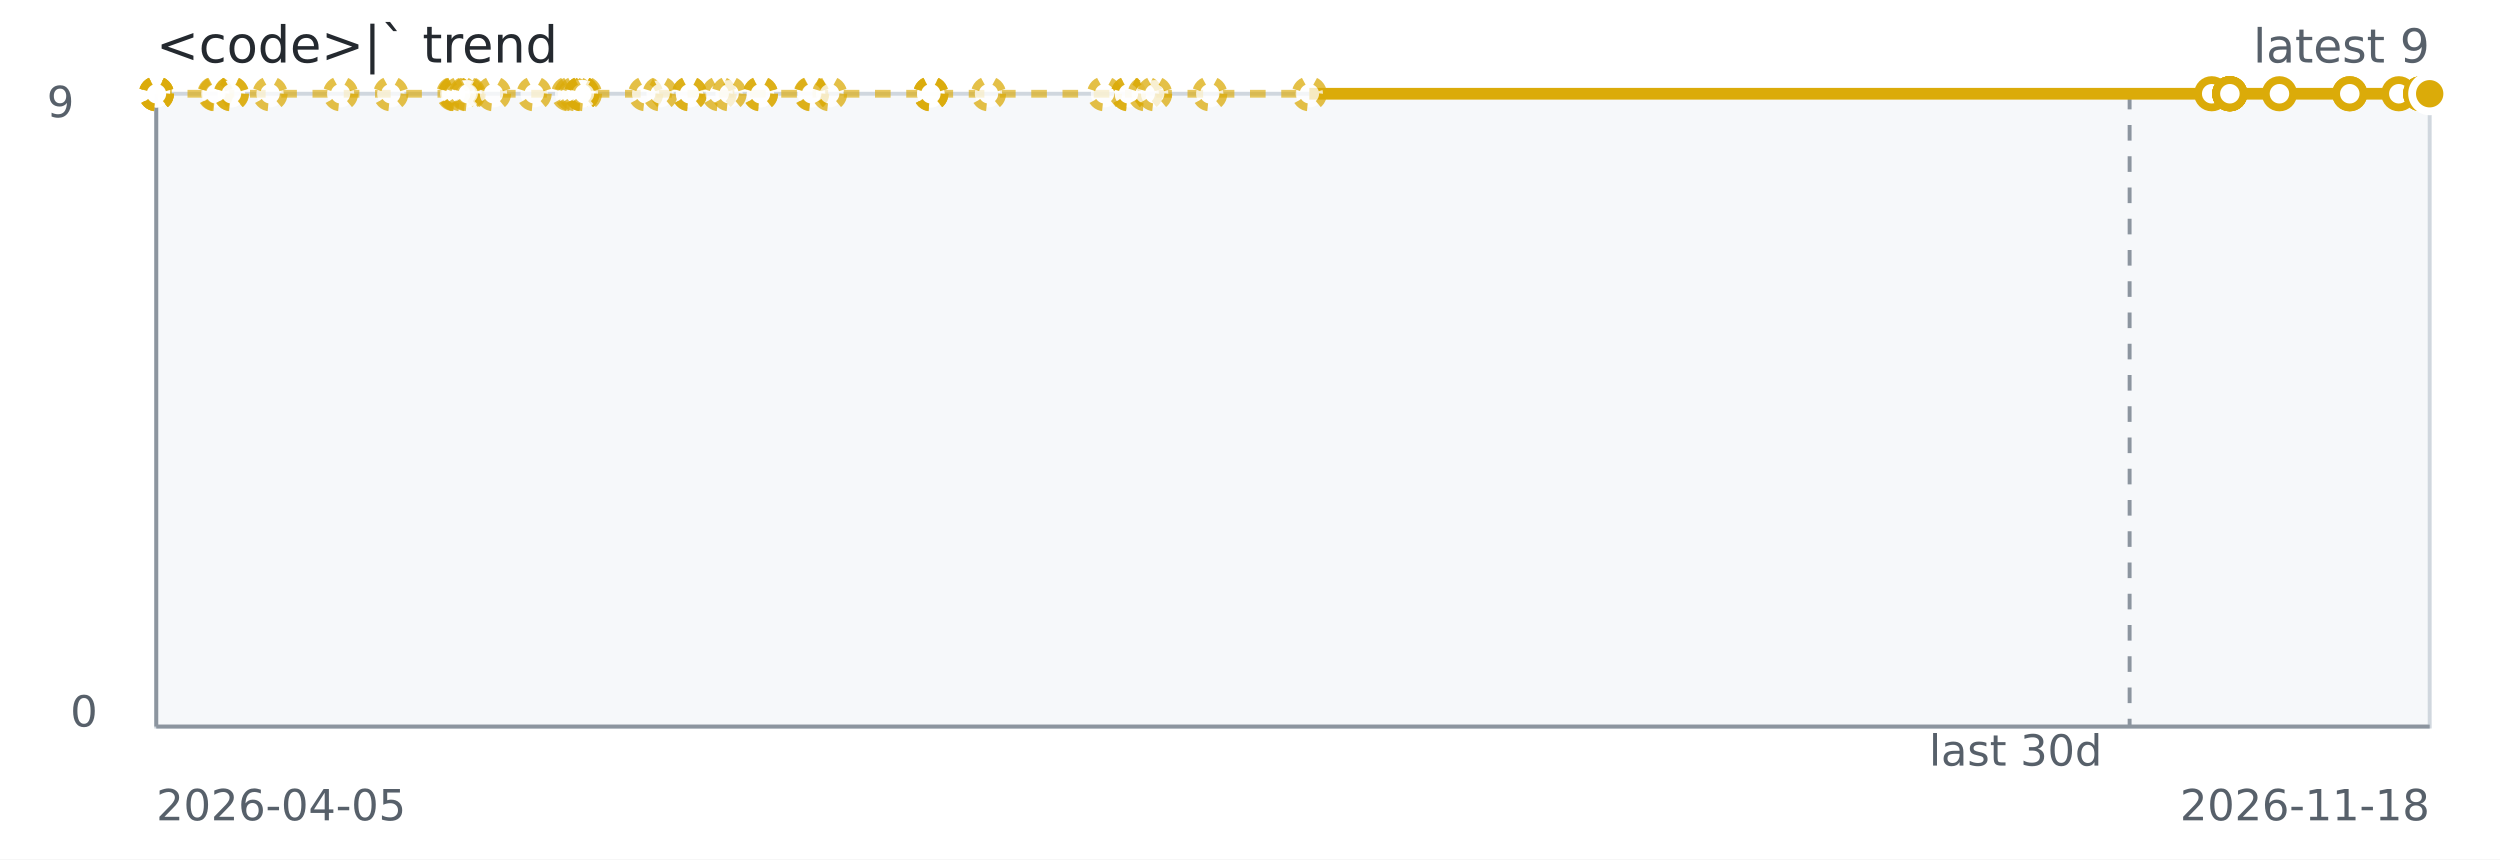
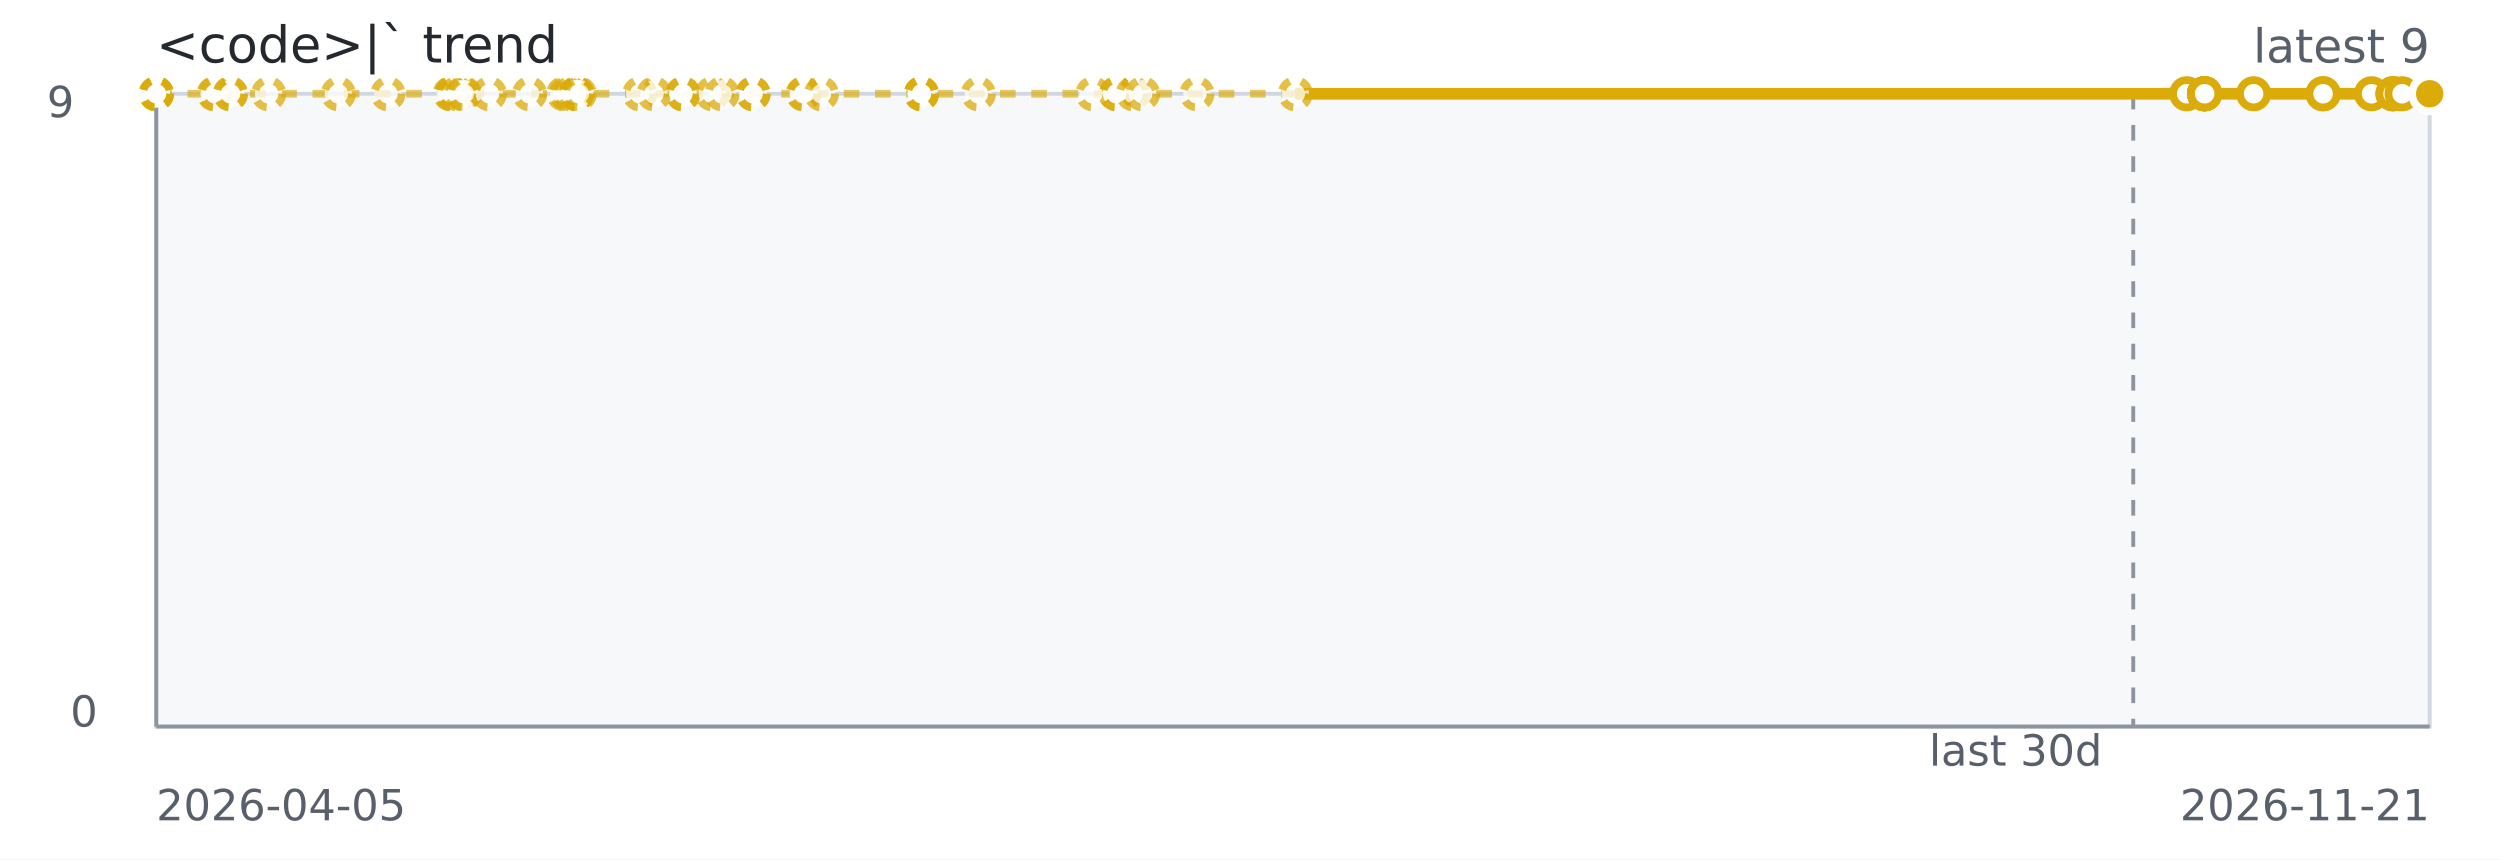
<svg xmlns="http://www.w3.org/2000/svg" width="640" height="220" role="img" aria-label="&lt;code&gt;|` trend">
  <rect width="640" height="220" fill="#ffffff" />
  <rect x="40" y="24" width="582" height="162" fill="#f6f8fa" stroke="#d0d7de" />
  <line x1="40" y1="186" x2="622" y2="186" stroke="#8c959f" stroke-width="1" />
  <line x1="40" y1="24" x2="40" y2="186" stroke="#8c959f" stroke-width="1" />
-   <line x1="545.18" y1="24" x2="545.18" y2="186" stroke="#8c959f" stroke-dasharray="4 4" />
-   <path d="M 40.00 24.00 L 40.01 24.00 L 40.02 24.00 L 40.06 24.00 L 55.00 24.00 L 55.27 24.00 L 59.16 24.00 L 59.26 24.00 L 69.13 24.00 L 87.18 24.00 L 100.05 24.00 L 116.18 24.00 L 116.59 24.00 L 116.66 24.00 L 117.98 24.00 L 119.40 24.00 L 119.85 24.00 L 126.33 24.00 L 136.74 24.00 L 145.57 24.00 L 146.35 24.00 L 147.37 24.00 L 148.92 24.00 L 148.92 24.00 L 148.92 24.00 L 149.62 24.00 L 165.29 24.00 L 168.99 24.00 L 176.50 24.00 L 176.50 24.00 L 184.11 24.00 L 186.64 24.00 L 194.68 24.00 L 194.68 24.00 L 207.64 24.00 L 207.80 24.00 L 212.38 24.00 L 238.26 24.00 L 238.30 24.00 L 238.30 24.00 L 253.05 24.00 L 282.75 24.00 L 288.87 24.00 L 288.87 24.00 L 293.18 24.00 L 295.59 24.00 L 309.69 24.00 L 335.19 24.00 L 566.20 24.00" fill="none" stroke="#dbab09" stroke-width="2" stroke-dasharray="4 4" opacity="0.65" />
-   <path d="M 335.19 24.00 L 566.20 24.00 L 570.79 24.00 L 570.81 24.00 L 570.82 24.00 L 570.82 24.00 L 570.85 24.00 L 570.85 24.00 L 583.54 24.00 L 601.53 24.00 L 601.54 24.00 L 614.10 24.00 L 619.67 24.00 L 619.67 24.00 L 619.67 24.00 L 622.00 24.00" fill="none" stroke="#dbab09" stroke-width="3" />
+   <line x1="546.11" y1="24" x2="546.11" y2="186" stroke="#8c959f" stroke-dasharray="4 4" />
+   <path d="M 40.00 24.00 L 40.01 24.00 L 40.02 24.00 L 40.06 24.00 L 54.82 24.00 L 55.09 24.00 L 58.93 24.00 L 59.02 24.00 L 68.77 24.00 L 86.61 24.00 L 99.32 24.00 L 115.25 24.00 L 115.66 24.00 L 115.73 24.00 L 117.03 24.00 L 118.43 24.00 L 118.88 24.00 L 125.28 24.00 L 135.57 24.00 L 144.29 24.00 L 145.06 24.00 L 146.06 24.00 L 147.60 24.00 L 147.60 24.00 L 147.60 24.00 L 148.29 24.00 L 163.77 24.00 L 167.42 24.00 L 174.84 24.00 L 174.84 24.00 L 182.36 24.00 L 184.85 24.00 L 192.80 24.00 L 192.80 24.00 L 205.61 24.00 L 205.76 24.00 L 210.28 24.00 L 235.85 24.00 L 235.89 24.00 L 235.89 24.00 L 250.46 24.00 L 279.79 24.00 L 285.84 24.00 L 285.84 24.00 L 290.10 24.00 L 292.49 24.00 L 306.42 24.00 L 331.60 24.00 L 559.80 24.00" fill="none" stroke="#dbab09" stroke-width="2" stroke-dasharray="4 4" opacity="0.65" />
+   <path d="M 331.60 24.00 L 559.80 24.00 L 564.34 24.00 L 564.36 24.00 L 564.37 24.00 L 564.37 24.00 L 564.39 24.00 L 564.39 24.00 L 576.93 24.00 L 594.71 24.00 L 594.71 24.00 L 607.12 24.00 L 612.62 24.00 L 612.62 24.00 L 612.62 24.00 L 614.93 24.00 L 622.00 24.00" fill="none" stroke="#dbab09" stroke-width="3" />
  <circle cx="40.00" cy="24.00" r="3.5" fill="#ffffff" stroke="#dbab09" stroke-width="2" stroke-dasharray="3 3" opacity="0.75" />
  <circle cx="40.01" cy="24.00" r="3.5" fill="#ffffff" stroke="#dbab09" stroke-width="2" stroke-dasharray="3 3" opacity="0.75" />
  <circle cx="40.02" cy="24.00" r="3.5" fill="#ffffff" stroke="#dbab09" stroke-width="2" stroke-dasharray="3 3" opacity="0.75" />
  <circle cx="40.06" cy="24.00" r="3.5" fill="#ffffff" stroke="#dbab09" stroke-width="2" stroke-dasharray="3 3" opacity="0.75" />
-   <circle cx="55.00" cy="24.00" r="3.5" fill="#ffffff" stroke="#dbab09" stroke-width="2" stroke-dasharray="3 3" opacity="0.75" />
-   <circle cx="55.27" cy="24.00" r="3.5" fill="#ffffff" stroke="#dbab09" stroke-width="2" stroke-dasharray="3 3" opacity="0.75" />
-   <circle cx="59.16" cy="24.00" r="3.5" fill="#ffffff" stroke="#dbab09" stroke-width="2" stroke-dasharray="3 3" opacity="0.75" />
-   <circle cx="59.26" cy="24.00" r="3.5" fill="#ffffff" stroke="#dbab09" stroke-width="2" stroke-dasharray="3 3" opacity="0.75" />
-   <circle cx="69.13" cy="24.00" r="3.5" fill="#ffffff" stroke="#dbab09" stroke-width="2" stroke-dasharray="3 3" opacity="0.75" />
-   <circle cx="87.18" cy="24.00" r="3.5" fill="#ffffff" stroke="#dbab09" stroke-width="2" stroke-dasharray="3 3" opacity="0.75" />
-   <circle cx="100.05" cy="24.00" r="3.5" fill="#ffffff" stroke="#dbab09" stroke-width="2" stroke-dasharray="3 3" opacity="0.75" />
-   <circle cx="116.18" cy="24.00" r="3.5" fill="#ffffff" stroke="#dbab09" stroke-width="2" stroke-dasharray="3 3" opacity="0.75" />
-   <circle cx="116.59" cy="24.00" r="3.5" fill="#ffffff" stroke="#dbab09" stroke-width="2" stroke-dasharray="3 3" opacity="0.75" />
-   <circle cx="116.66" cy="24.00" r="3.5" fill="#ffffff" stroke="#dbab09" stroke-width="2" stroke-dasharray="3 3" opacity="0.75" />
-   <circle cx="117.98" cy="24.00" r="3.5" fill="#ffffff" stroke="#dbab09" stroke-width="2" stroke-dasharray="3 3" opacity="0.75" />
-   <circle cx="119.40" cy="24.00" r="3.5" fill="#ffffff" stroke="#dbab09" stroke-width="2" stroke-dasharray="3 3" opacity="0.75" />
-   <circle cx="119.85" cy="24.00" r="3.5" fill="#ffffff" stroke="#dbab09" stroke-width="2" stroke-dasharray="3 3" opacity="0.75" />
-   <circle cx="126.33" cy="24.00" r="3.5" fill="#ffffff" stroke="#dbab09" stroke-width="2" stroke-dasharray="3 3" opacity="0.75" />
-   <circle cx="136.74" cy="24.00" r="3.5" fill="#ffffff" stroke="#dbab09" stroke-width="2" stroke-dasharray="3 3" opacity="0.75" />
-   <circle cx="145.57" cy="24.00" r="3.5" fill="#ffffff" stroke="#dbab09" stroke-width="2" stroke-dasharray="3 3" opacity="0.75" />
-   <circle cx="146.35" cy="24.00" r="3.5" fill="#ffffff" stroke="#dbab09" stroke-width="2" stroke-dasharray="3 3" opacity="0.75" />
-   <circle cx="147.37" cy="24.00" r="3.5" fill="#ffffff" stroke="#dbab09" stroke-width="2" stroke-dasharray="3 3" opacity="0.75" />
-   <circle cx="148.92" cy="24.00" r="3.5" fill="#ffffff" stroke="#dbab09" stroke-width="2" stroke-dasharray="3 3" opacity="0.75" />
-   <circle cx="148.92" cy="24.00" r="3.5" fill="#ffffff" stroke="#dbab09" stroke-width="2" stroke-dasharray="3 3" opacity="0.75" />
-   <circle cx="148.92" cy="24.00" r="3.5" fill="#ffffff" stroke="#dbab09" stroke-width="2" stroke-dasharray="3 3" opacity="0.75" />
-   <circle cx="149.62" cy="24.00" r="3.5" fill="#ffffff" stroke="#dbab09" stroke-width="2" stroke-dasharray="3 3" opacity="0.75" />
-   <circle cx="165.29" cy="24.00" r="3.5" fill="#ffffff" stroke="#dbab09" stroke-width="2" stroke-dasharray="3 3" opacity="0.75" />
-   <circle cx="168.99" cy="24.00" r="3.5" fill="#ffffff" stroke="#dbab09" stroke-width="2" stroke-dasharray="3 3" opacity="0.75" />
-   <circle cx="176.50" cy="24.00" r="3.5" fill="#ffffff" stroke="#dbab09" stroke-width="2" stroke-dasharray="3 3" opacity="0.75" />
-   <circle cx="176.50" cy="24.00" r="3.5" fill="#ffffff" stroke="#dbab09" stroke-width="2" stroke-dasharray="3 3" opacity="0.75" />
-   <circle cx="184.11" cy="24.00" r="3.5" fill="#ffffff" stroke="#dbab09" stroke-width="2" stroke-dasharray="3 3" opacity="0.75" />
-   <circle cx="186.64" cy="24.00" r="3.5" fill="#ffffff" stroke="#dbab09" stroke-width="2" stroke-dasharray="3 3" opacity="0.75" />
-   <circle cx="194.68" cy="24.00" r="3.5" fill="#ffffff" stroke="#dbab09" stroke-width="2" stroke-dasharray="3 3" opacity="0.75" />
-   <circle cx="194.68" cy="24.00" r="3.5" fill="#ffffff" stroke="#dbab09" stroke-width="2" stroke-dasharray="3 3" opacity="0.75" />
-   <circle cx="207.64" cy="24.00" r="3.5" fill="#ffffff" stroke="#dbab09" stroke-width="2" stroke-dasharray="3 3" opacity="0.75" />
-   <circle cx="207.80" cy="24.00" r="3.5" fill="#ffffff" stroke="#dbab09" stroke-width="2" stroke-dasharray="3 3" opacity="0.75" />
-   <circle cx="212.38" cy="24.00" r="3.5" fill="#ffffff" stroke="#dbab09" stroke-width="2" stroke-dasharray="3 3" opacity="0.75" />
-   <circle cx="238.26" cy="24.00" r="3.5" fill="#ffffff" stroke="#dbab09" stroke-width="2" stroke-dasharray="3 3" opacity="0.75" />
-   <circle cx="238.30" cy="24.00" r="3.5" fill="#ffffff" stroke="#dbab09" stroke-width="2" stroke-dasharray="3 3" opacity="0.75" />
-   <circle cx="238.30" cy="24.00" r="3.5" fill="#ffffff" stroke="#dbab09" stroke-width="2" stroke-dasharray="3 3" opacity="0.75" />
-   <circle cx="253.05" cy="24.00" r="3.5" fill="#ffffff" stroke="#dbab09" stroke-width="2" stroke-dasharray="3 3" opacity="0.75" />
-   <circle cx="282.75" cy="24.00" r="3.5" fill="#ffffff" stroke="#dbab09" stroke-width="2" stroke-dasharray="3 3" opacity="0.75" />
-   <circle cx="288.87" cy="24.00" r="3.5" fill="#ffffff" stroke="#dbab09" stroke-width="2" stroke-dasharray="3 3" opacity="0.75" />
-   <circle cx="288.87" cy="24.00" r="3.5" fill="#ffffff" stroke="#dbab09" stroke-width="2" stroke-dasharray="3 3" opacity="0.75" />
-   <circle cx="293.18" cy="24.00" r="3.5" fill="#ffffff" stroke="#dbab09" stroke-width="2" stroke-dasharray="3 3" opacity="0.75" />
-   <circle cx="295.59" cy="24.00" r="3.5" fill="#ffffff" stroke="#dbab09" stroke-width="2" stroke-dasharray="3 3" opacity="0.75" />
-   <circle cx="309.69" cy="24.00" r="3.5" fill="#ffffff" stroke="#dbab09" stroke-width="2" stroke-dasharray="3 3" opacity="0.75" />
-   <circle cx="335.19" cy="24.00" r="3.5" fill="#ffffff" stroke="#dbab09" stroke-width="2" stroke-dasharray="3 3" opacity="0.75" />
-   <circle cx="566.20" cy="24.00" r="3.5" fill="#ffffff" stroke="#dbab09" stroke-width="2" />
-   <circle cx="570.79" cy="24.00" r="3.5" fill="#ffffff" stroke="#dbab09" stroke-width="2" />
-   <circle cx="570.81" cy="24.00" r="3.5" fill="#ffffff" stroke="#dbab09" stroke-width="2" />
-   <circle cx="570.82" cy="24.00" r="3.5" fill="#ffffff" stroke="#dbab09" stroke-width="2" />
-   <circle cx="570.82" cy="24.00" r="3.5" fill="#ffffff" stroke="#dbab09" stroke-width="2" />
-   <circle cx="570.85" cy="24.00" r="3.5" fill="#ffffff" stroke="#dbab09" stroke-width="2" />
-   <circle cx="570.85" cy="24.00" r="3.5" fill="#ffffff" stroke="#dbab09" stroke-width="2" />
-   <circle cx="583.54" cy="24.00" r="3.5" fill="#ffffff" stroke="#dbab09" stroke-width="2" />
-   <circle cx="601.53" cy="24.00" r="3.5" fill="#ffffff" stroke="#dbab09" stroke-width="2" />
-   <circle cx="601.54" cy="24.00" r="3.5" fill="#ffffff" stroke="#dbab09" stroke-width="2" />
-   <circle cx="614.10" cy="24.00" r="3.5" fill="#ffffff" stroke="#dbab09" stroke-width="2" />
-   <circle cx="619.67" cy="24.00" r="3.5" fill="#ffffff" stroke="#dbab09" stroke-width="2" />
-   <circle cx="619.67" cy="24.00" r="3.5" fill="#ffffff" stroke="#dbab09" stroke-width="2" />
-   <circle cx="619.67" cy="24.00" r="3.5" fill="#ffffff" stroke="#dbab09" stroke-width="2" />
+   <circle cx="54.82" cy="24.00" r="3.5" fill="#ffffff" stroke="#dbab09" stroke-width="2" stroke-dasharray="3 3" opacity="0.75" />
+   <circle cx="55.09" cy="24.00" r="3.5" fill="#ffffff" stroke="#dbab09" stroke-width="2" stroke-dasharray="3 3" opacity="0.75" />
+   <circle cx="58.93" cy="24.00" r="3.5" fill="#ffffff" stroke="#dbab09" stroke-width="2" stroke-dasharray="3 3" opacity="0.75" />
+   <circle cx="59.02" cy="24.00" r="3.5" fill="#ffffff" stroke="#dbab09" stroke-width="2" stroke-dasharray="3 3" opacity="0.75" />
+   <circle cx="68.77" cy="24.00" r="3.5" fill="#ffffff" stroke="#dbab09" stroke-width="2" stroke-dasharray="3 3" opacity="0.75" />
+   <circle cx="86.61" cy="24.00" r="3.5" fill="#ffffff" stroke="#dbab09" stroke-width="2" stroke-dasharray="3 3" opacity="0.75" />
+   <circle cx="99.32" cy="24.00" r="3.5" fill="#ffffff" stroke="#dbab09" stroke-width="2" stroke-dasharray="3 3" opacity="0.75" />
+   <circle cx="115.25" cy="24.00" r="3.5" fill="#ffffff" stroke="#dbab09" stroke-width="2" stroke-dasharray="3 3" opacity="0.75" />
+   <circle cx="115.66" cy="24.00" r="3.5" fill="#ffffff" stroke="#dbab09" stroke-width="2" stroke-dasharray="3 3" opacity="0.75" />
+   <circle cx="115.73" cy="24.00" r="3.5" fill="#ffffff" stroke="#dbab09" stroke-width="2" stroke-dasharray="3 3" opacity="0.75" />
+   <circle cx="117.03" cy="24.00" r="3.5" fill="#ffffff" stroke="#dbab09" stroke-width="2" stroke-dasharray="3 3" opacity="0.75" />
+   <circle cx="118.43" cy="24.00" r="3.5" fill="#ffffff" stroke="#dbab09" stroke-width="2" stroke-dasharray="3 3" opacity="0.75" />
+   <circle cx="118.88" cy="24.00" r="3.5" fill="#ffffff" stroke="#dbab09" stroke-width="2" stroke-dasharray="3 3" opacity="0.75" />
+   <circle cx="125.28" cy="24.00" r="3.5" fill="#ffffff" stroke="#dbab09" stroke-width="2" stroke-dasharray="3 3" opacity="0.75" />
+   <circle cx="135.57" cy="24.00" r="3.5" fill="#ffffff" stroke="#dbab09" stroke-width="2" stroke-dasharray="3 3" opacity="0.75" />
+   <circle cx="144.29" cy="24.00" r="3.5" fill="#ffffff" stroke="#dbab09" stroke-width="2" stroke-dasharray="3 3" opacity="0.75" />
+   <circle cx="145.06" cy="24.00" r="3.5" fill="#ffffff" stroke="#dbab09" stroke-width="2" stroke-dasharray="3 3" opacity="0.75" />
+   <circle cx="146.06" cy="24.00" r="3.5" fill="#ffffff" stroke="#dbab09" stroke-width="2" stroke-dasharray="3 3" opacity="0.75" />
+   <circle cx="147.60" cy="24.00" r="3.5" fill="#ffffff" stroke="#dbab09" stroke-width="2" stroke-dasharray="3 3" opacity="0.75" />
+   <circle cx="147.60" cy="24.00" r="3.5" fill="#ffffff" stroke="#dbab09" stroke-width="2" stroke-dasharray="3 3" opacity="0.75" />
+   <circle cx="147.60" cy="24.00" r="3.5" fill="#ffffff" stroke="#dbab09" stroke-width="2" stroke-dasharray="3 3" opacity="0.75" />
+   <circle cx="148.29" cy="24.00" r="3.5" fill="#ffffff" stroke="#dbab09" stroke-width="2" stroke-dasharray="3 3" opacity="0.75" />
+   <circle cx="163.77" cy="24.00" r="3.5" fill="#ffffff" stroke="#dbab09" stroke-width="2" stroke-dasharray="3 3" opacity="0.75" />
+   <circle cx="167.42" cy="24.00" r="3.5" fill="#ffffff" stroke="#dbab09" stroke-width="2" stroke-dasharray="3 3" opacity="0.75" />
+   <circle cx="174.84" cy="24.00" r="3.5" fill="#ffffff" stroke="#dbab09" stroke-width="2" stroke-dasharray="3 3" opacity="0.75" />
+   <circle cx="174.84" cy="24.00" r="3.5" fill="#ffffff" stroke="#dbab09" stroke-width="2" stroke-dasharray="3 3" opacity="0.75" />
+   <circle cx="182.36" cy="24.00" r="3.5" fill="#ffffff" stroke="#dbab09" stroke-width="2" stroke-dasharray="3 3" opacity="0.75" />
+   <circle cx="184.85" cy="24.00" r="3.5" fill="#ffffff" stroke="#dbab09" stroke-width="2" stroke-dasharray="3 3" opacity="0.75" />
+   <circle cx="192.80" cy="24.00" r="3.5" fill="#ffffff" stroke="#dbab09" stroke-width="2" stroke-dasharray="3 3" opacity="0.75" />
+   <circle cx="192.80" cy="24.00" r="3.5" fill="#ffffff" stroke="#dbab09" stroke-width="2" stroke-dasharray="3 3" opacity="0.75" />
+   <circle cx="205.61" cy="24.00" r="3.5" fill="#ffffff" stroke="#dbab09" stroke-width="2" stroke-dasharray="3 3" opacity="0.75" />
+   <circle cx="205.76" cy="24.00" r="3.5" fill="#ffffff" stroke="#dbab09" stroke-width="2" stroke-dasharray="3 3" opacity="0.75" />
+   <circle cx="210.28" cy="24.00" r="3.5" fill="#ffffff" stroke="#dbab09" stroke-width="2" stroke-dasharray="3 3" opacity="0.75" />
+   <circle cx="235.85" cy="24.00" r="3.5" fill="#ffffff" stroke="#dbab09" stroke-width="2" stroke-dasharray="3 3" opacity="0.75" />
+   <circle cx="235.89" cy="24.00" r="3.5" fill="#ffffff" stroke="#dbab09" stroke-width="2" stroke-dasharray="3 3" opacity="0.75" />
+   <circle cx="235.89" cy="24.00" r="3.5" fill="#ffffff" stroke="#dbab09" stroke-width="2" stroke-dasharray="3 3" opacity="0.75" />
+   <circle cx="250.46" cy="24.00" r="3.5" fill="#ffffff" stroke="#dbab09" stroke-width="2" stroke-dasharray="3 3" opacity="0.75" />
+   <circle cx="279.79" cy="24.00" r="3.5" fill="#ffffff" stroke="#dbab09" stroke-width="2" stroke-dasharray="3 3" opacity="0.75" />
+   <circle cx="285.84" cy="24.00" r="3.5" fill="#ffffff" stroke="#dbab09" stroke-width="2" stroke-dasharray="3 3" opacity="0.75" />
+   <circle cx="285.84" cy="24.00" r="3.5" fill="#ffffff" stroke="#dbab09" stroke-width="2" stroke-dasharray="3 3" opacity="0.75" />
+   <circle cx="290.10" cy="24.00" r="3.5" fill="#ffffff" stroke="#dbab09" stroke-width="2" stroke-dasharray="3 3" opacity="0.75" />
+   <circle cx="292.49" cy="24.00" r="3.5" fill="#ffffff" stroke="#dbab09" stroke-width="2" stroke-dasharray="3 3" opacity="0.75" />
+   <circle cx="306.42" cy="24.00" r="3.5" fill="#ffffff" stroke="#dbab09" stroke-width="2" stroke-dasharray="3 3" opacity="0.75" />
+   <circle cx="331.60" cy="24.00" r="3.5" fill="#ffffff" stroke="#dbab09" stroke-width="2" stroke-dasharray="3 3" opacity="0.75" />
+   <circle cx="559.80" cy="24.00" r="3.5" fill="#ffffff" stroke="#dbab09" stroke-width="2" />
+   <circle cx="564.34" cy="24.00" r="3.5" fill="#ffffff" stroke="#dbab09" stroke-width="2" />
+   <circle cx="564.36" cy="24.00" r="3.5" fill="#ffffff" stroke="#dbab09" stroke-width="2" />
+   <circle cx="564.37" cy="24.00" r="3.5" fill="#ffffff" stroke="#dbab09" stroke-width="2" />
+   <circle cx="564.37" cy="24.00" r="3.5" fill="#ffffff" stroke="#dbab09" stroke-width="2" />
+   <circle cx="564.39" cy="24.00" r="3.5" fill="#ffffff" stroke="#dbab09" stroke-width="2" />
+   <circle cx="564.39" cy="24.00" r="3.5" fill="#ffffff" stroke="#dbab09" stroke-width="2" />
+   <circle cx="576.93" cy="24.00" r="3.5" fill="#ffffff" stroke="#dbab09" stroke-width="2" />
+   <circle cx="594.71" cy="24.00" r="3.5" fill="#ffffff" stroke="#dbab09" stroke-width="2" />
+   <circle cx="594.71" cy="24.00" r="3.5" fill="#ffffff" stroke="#dbab09" stroke-width="2" />
+   <circle cx="607.12" cy="24.00" r="3.5" fill="#ffffff" stroke="#dbab09" stroke-width="2" />
+   <circle cx="612.62" cy="24.00" r="3.5" fill="#ffffff" stroke="#dbab09" stroke-width="2" />
+   <circle cx="612.62" cy="24.00" r="3.5" fill="#ffffff" stroke="#dbab09" stroke-width="2" />
+   <circle cx="612.62" cy="24.00" r="3.5" fill="#ffffff" stroke="#dbab09" stroke-width="2" />
+   <circle cx="614.93" cy="24.00" r="3.5" fill="#ffffff" stroke="#dbab09" stroke-width="2" />
  <circle cx="622.00" cy="24.00" r="3.5" fill="#ffffff" stroke="#dbab09" stroke-width="2" />
  <circle cx="622.00" cy="24.00" r="4.5" fill="#dbab09" stroke="#ffffff" stroke-width="2" />
  <text x="40" y="16" fill="#24292f" font-family="Verdana,Geneva,DejaVu Sans,sans-serif" font-size="13">&lt;code&gt;|` trend</text>
  <text x="622" y="16" text-anchor="end" fill="#57606a" font-family="Verdana,Geneva,DejaVu Sans,sans-serif" font-size="12">latest 9</text>
  <text x="516.00" y="196" text-anchor="middle" fill="#57606a" font-family="Verdana,Geneva,DejaVu Sans,sans-serif" font-size="11">last 30d</text>
  <text x="40" y="210" fill="#57606a" font-family="Verdana,Geneva,DejaVu Sans,sans-serif" font-size="11">2026-04-05</text>
-   <text x="622" y="210" text-anchor="end" fill="#57606a" font-family="Verdana,Geneva,DejaVu Sans,sans-serif" font-size="11">2026-11-18</text>
+   <text x="622" y="210" text-anchor="end" fill="#57606a" font-family="Verdana,Geneva,DejaVu Sans,sans-serif" font-size="11">2026-11-21</text>
  <text x="12" y="30" fill="#57606a" font-family="Verdana,Geneva,DejaVu Sans,sans-serif" font-size="11">9</text>
  <text x="18" y="186" fill="#57606a" font-family="Verdana,Geneva,DejaVu Sans,sans-serif" font-size="11">0</text>
</svg>
